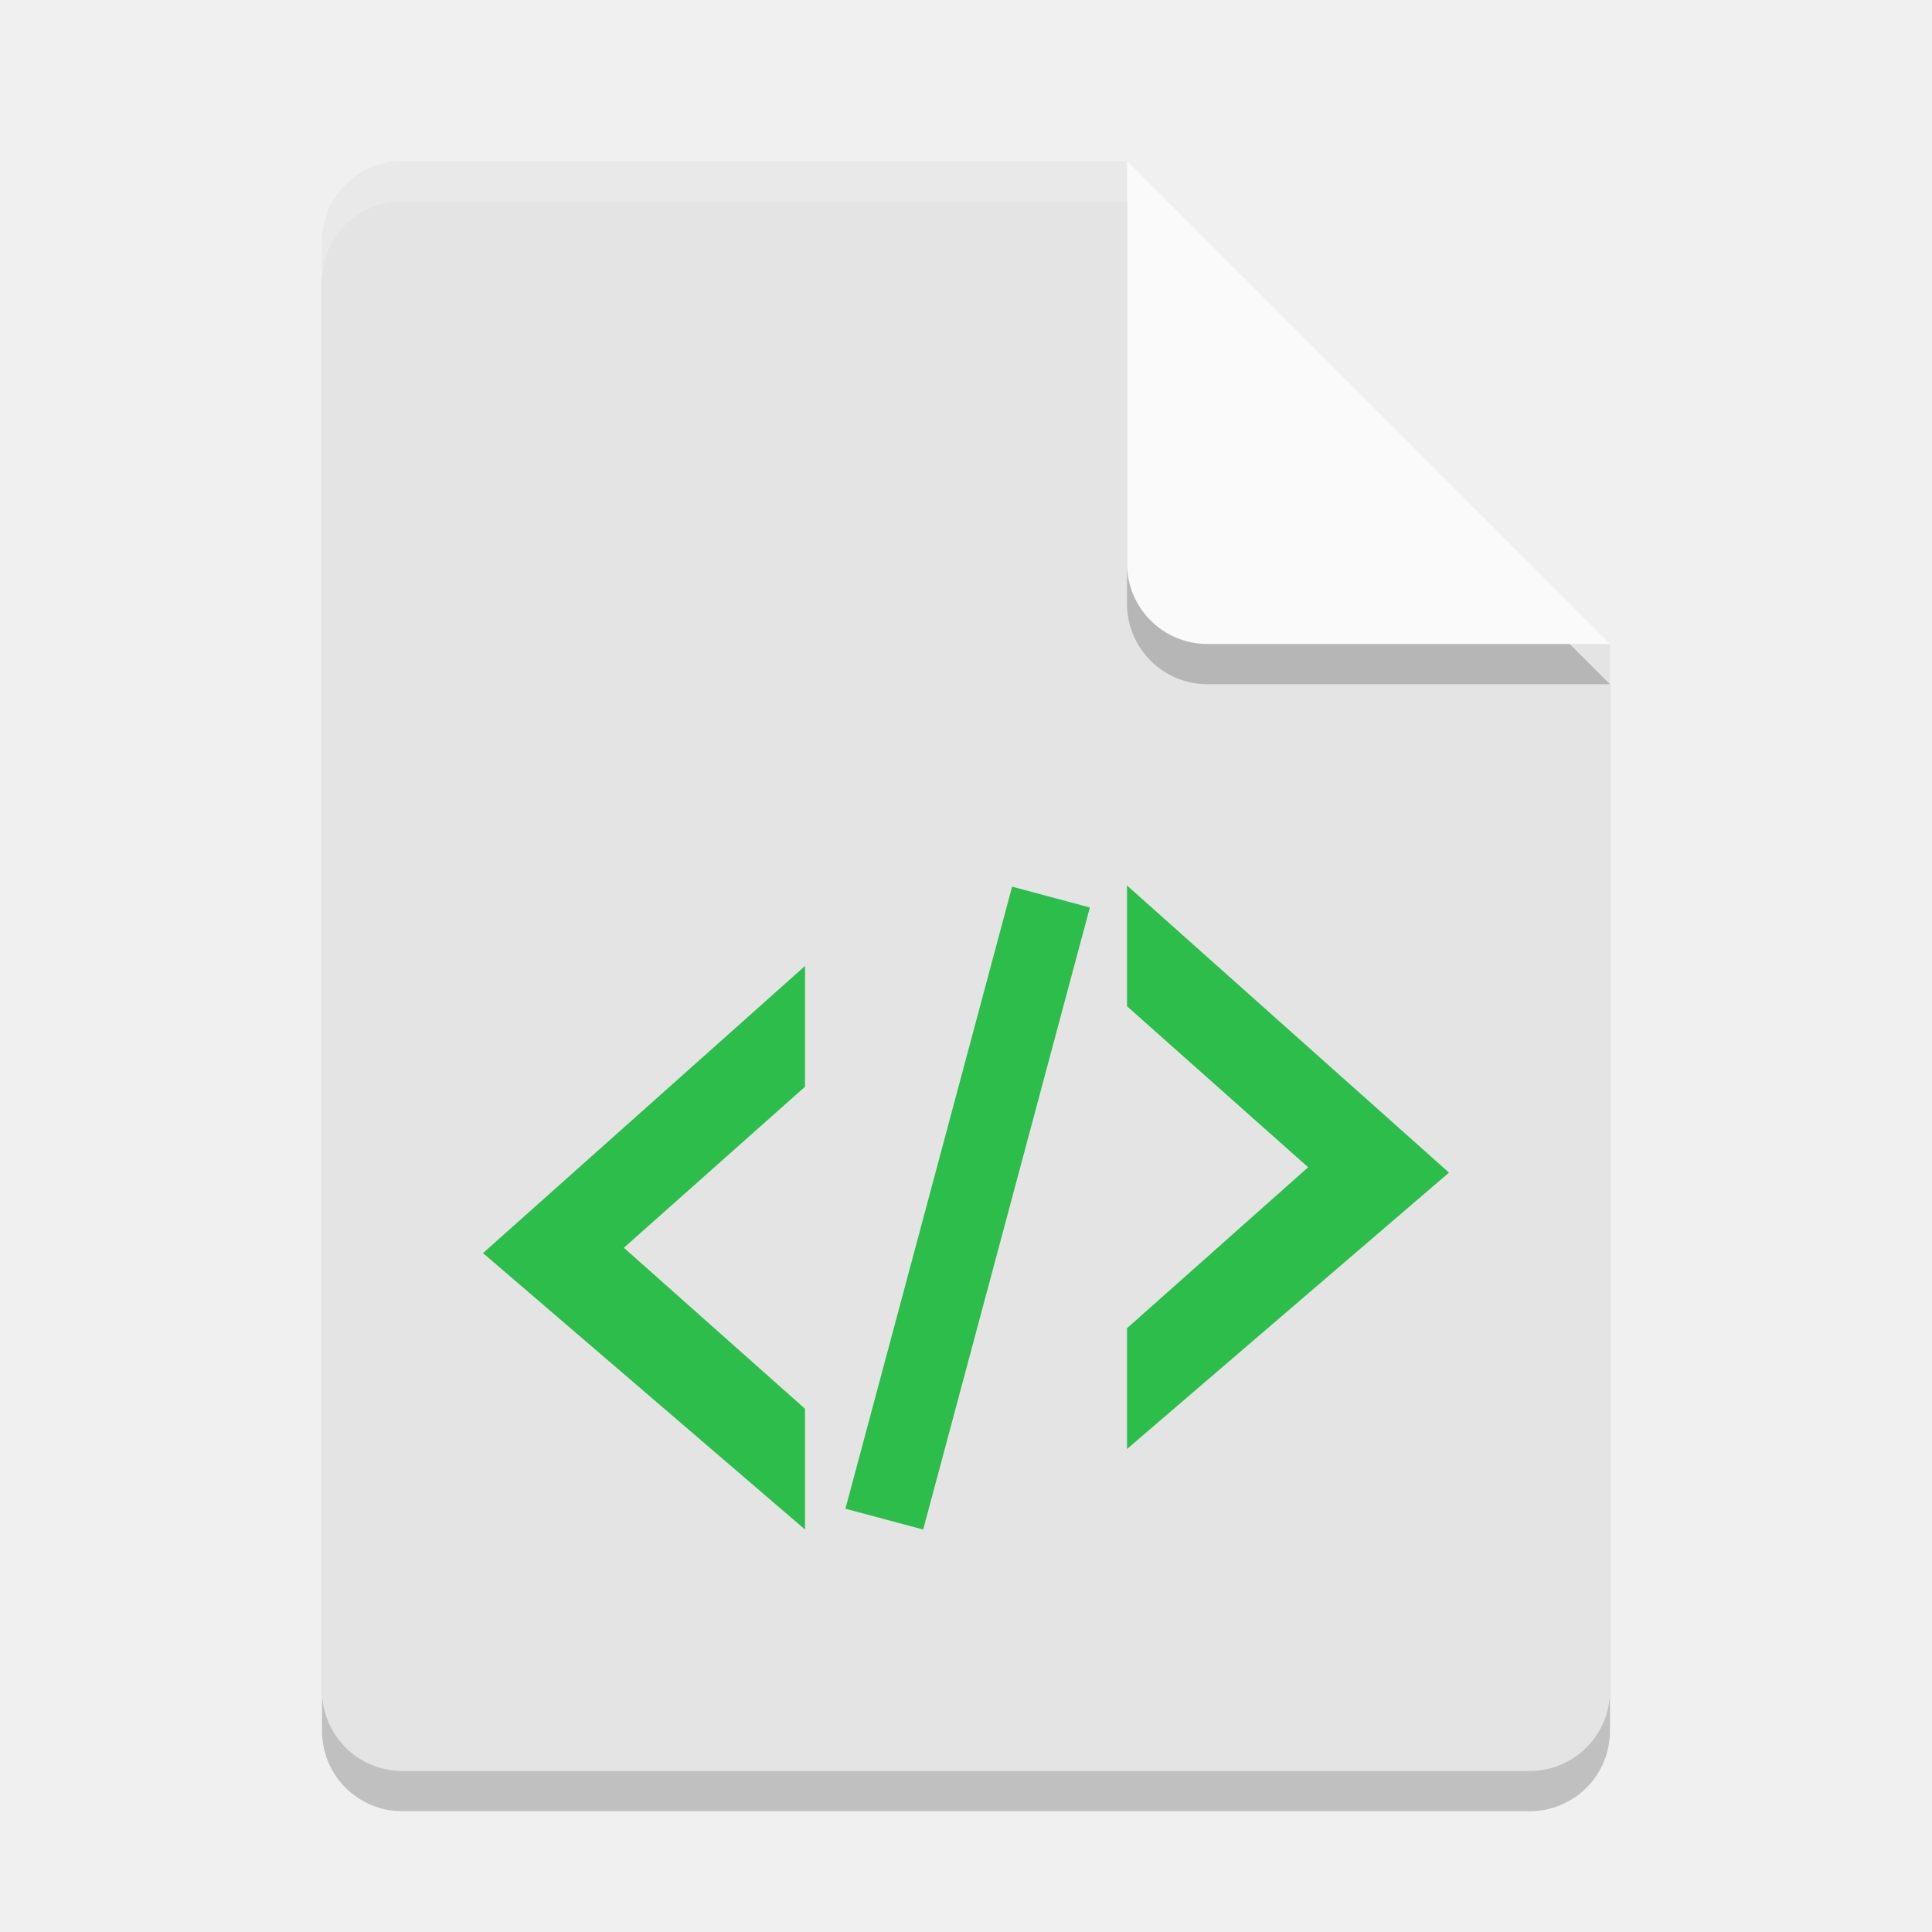
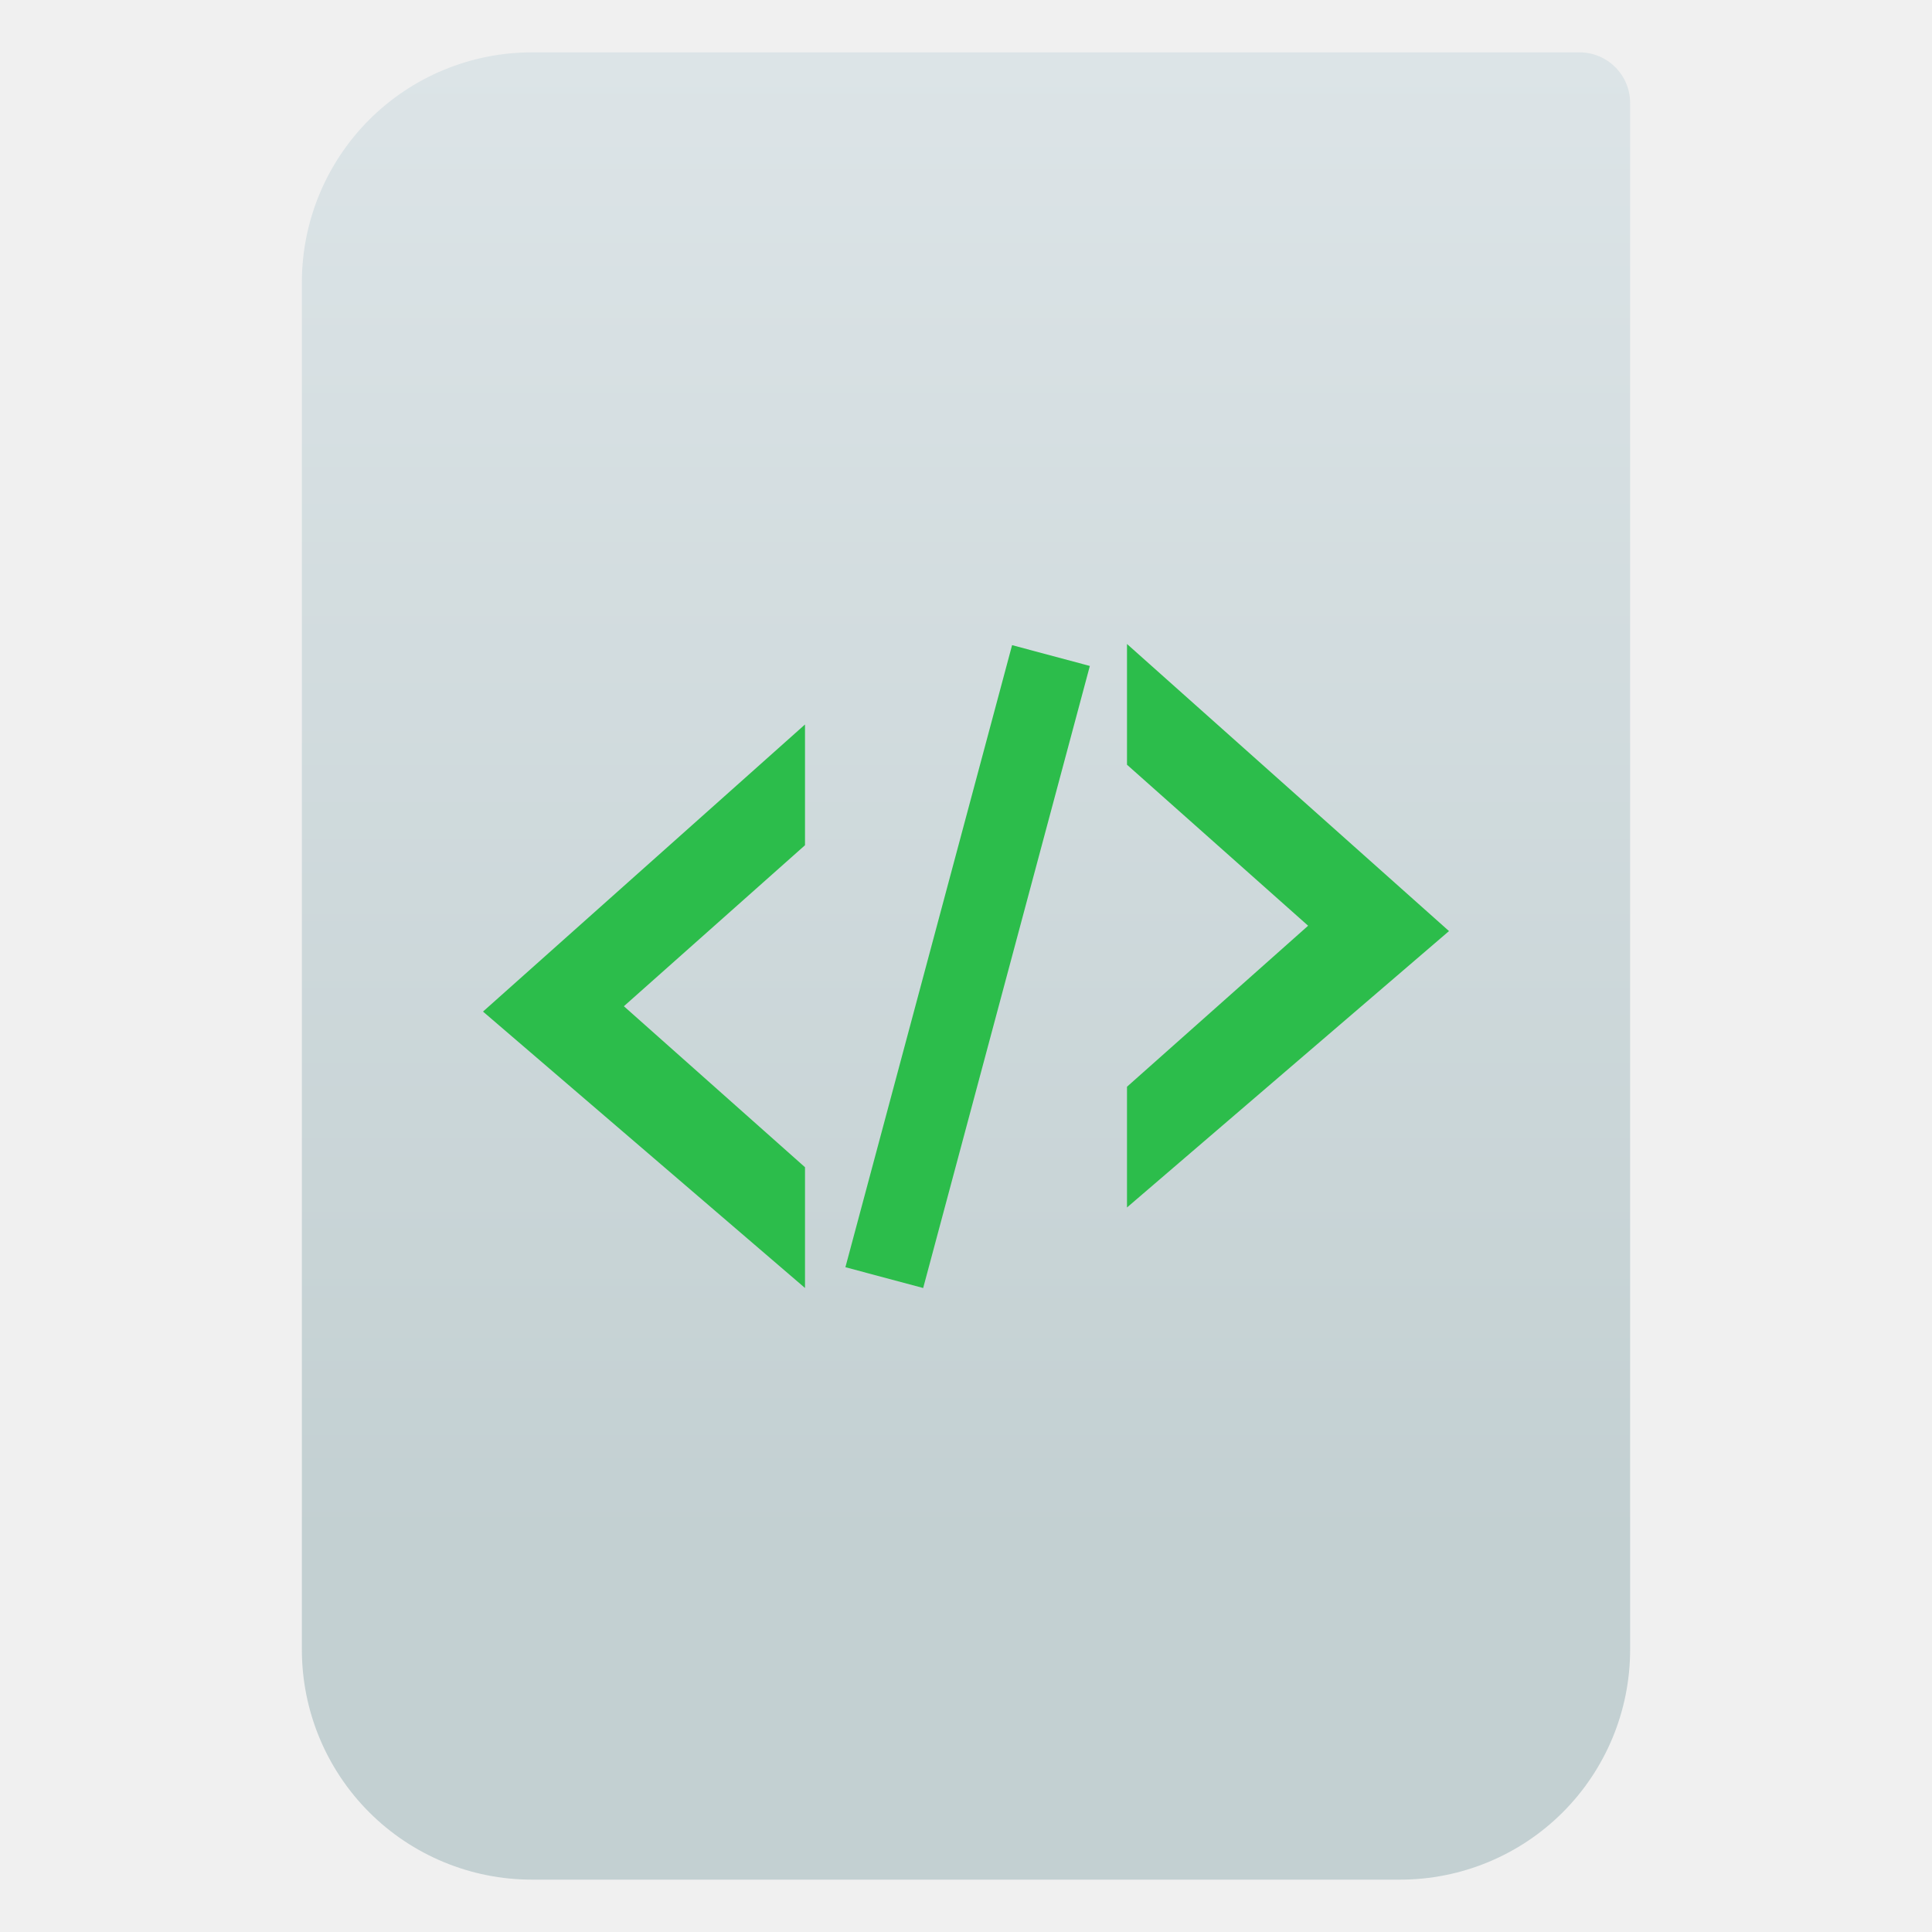
- <svg xmlns="http://www.w3.org/2000/svg" width="48" height="48" version="1">
-   <path style="opacity:0.2" d="M 10,5 C 8.892,5 8,5.892 8,7 v 36 c 0,1.108 0.892,2 2,2 h 28 c 1.108,0 2,-0.892 2,-2 V 17 L 29,16 28,5 Z" />
-   <path fill="#e4e4e4" d="m10 4c-1.108 0-2 0.892-2 2v36c0 1.108 0.892 2 2 2h28c1.108 0 2-0.892 2-2v-26l-11-1-1-11z" />
-   <path fill="#fff" opacity=".2" d="m10 4c-1.108 0-2 0.892-2 2v1c0-1.108 0.892-2 2-2h18l11 11h1l-12-12z" />
-   <path style="opacity:0.2" d="m 28,5 v 10 c 0,1.105 0.895,2 2,2 h 10 z" />
-   <path fill="#fafafa" d="m28 4v10c0 1.105 0.895 2 2 2h10l-12-12z" />
-   <g style="fill:#2cbd4b">
-     <path style="fill:#2cbd4b" d="m28 22v3l4.5 4-4.5 4v3l8-6.867z" />
-     <path style="fill:#2cbd4b" d="m20 24v3l-4.5 4 4.5 4v3l-8-6.867z" />
-     <rect style="fill:#2cbd4b" width="2" height="16" x="29.99" y="14.77" transform="rotate(15)" />
-   </g>
+ <svg xmlns="http://www.w3.org/2000/svg" clip-rule="evenodd" fill-rule="evenodd" stroke-linejoin="round" stroke-miterlimit="2" viewBox="0 0 48 48">
+   <linearGradient id="a" x2="1" gradientTransform="matrix(0 -49.619 49.619 0 615.22 51.088)" gradientUnits="userSpaceOnUse">
+     <stop stop-color="#c3d0d2" offset="0" />
+     <stop stop-color="#dce4e7" offset="1" />
+   </linearGradient>
+   <path transform="matrix(.75 0 0 .75 0 .199125)" d="m54 3.146c0-.926-.751-1.677-1.677-1.677h-34.705c-2.02 0-3.958.803-5.387 2.231-1.428 1.429-2.231 3.367-2.231 5.387v45.295c0 2.02.803 3.958 2.231 5.387 1.429 1.428 3.367 2.231 5.387 2.231h28.764c2.02 0 3.958-.803 5.387-2.231 1.428-1.429 2.231-3.367 2.231-5.387z" fill="url(#a)" />
+   <path transform="translate(0 -6.0005)" d="m28 22 8 7.133-8 6.867v-3l4.5-4-4.5-4zm-8 2v3l-4.5 4 4.5 4v3l-8-6.867zm7.077-1.454-4.141 15.455-1.932-.517 4.141-15.455z" fill="#2cbd4b" />
</svg>
